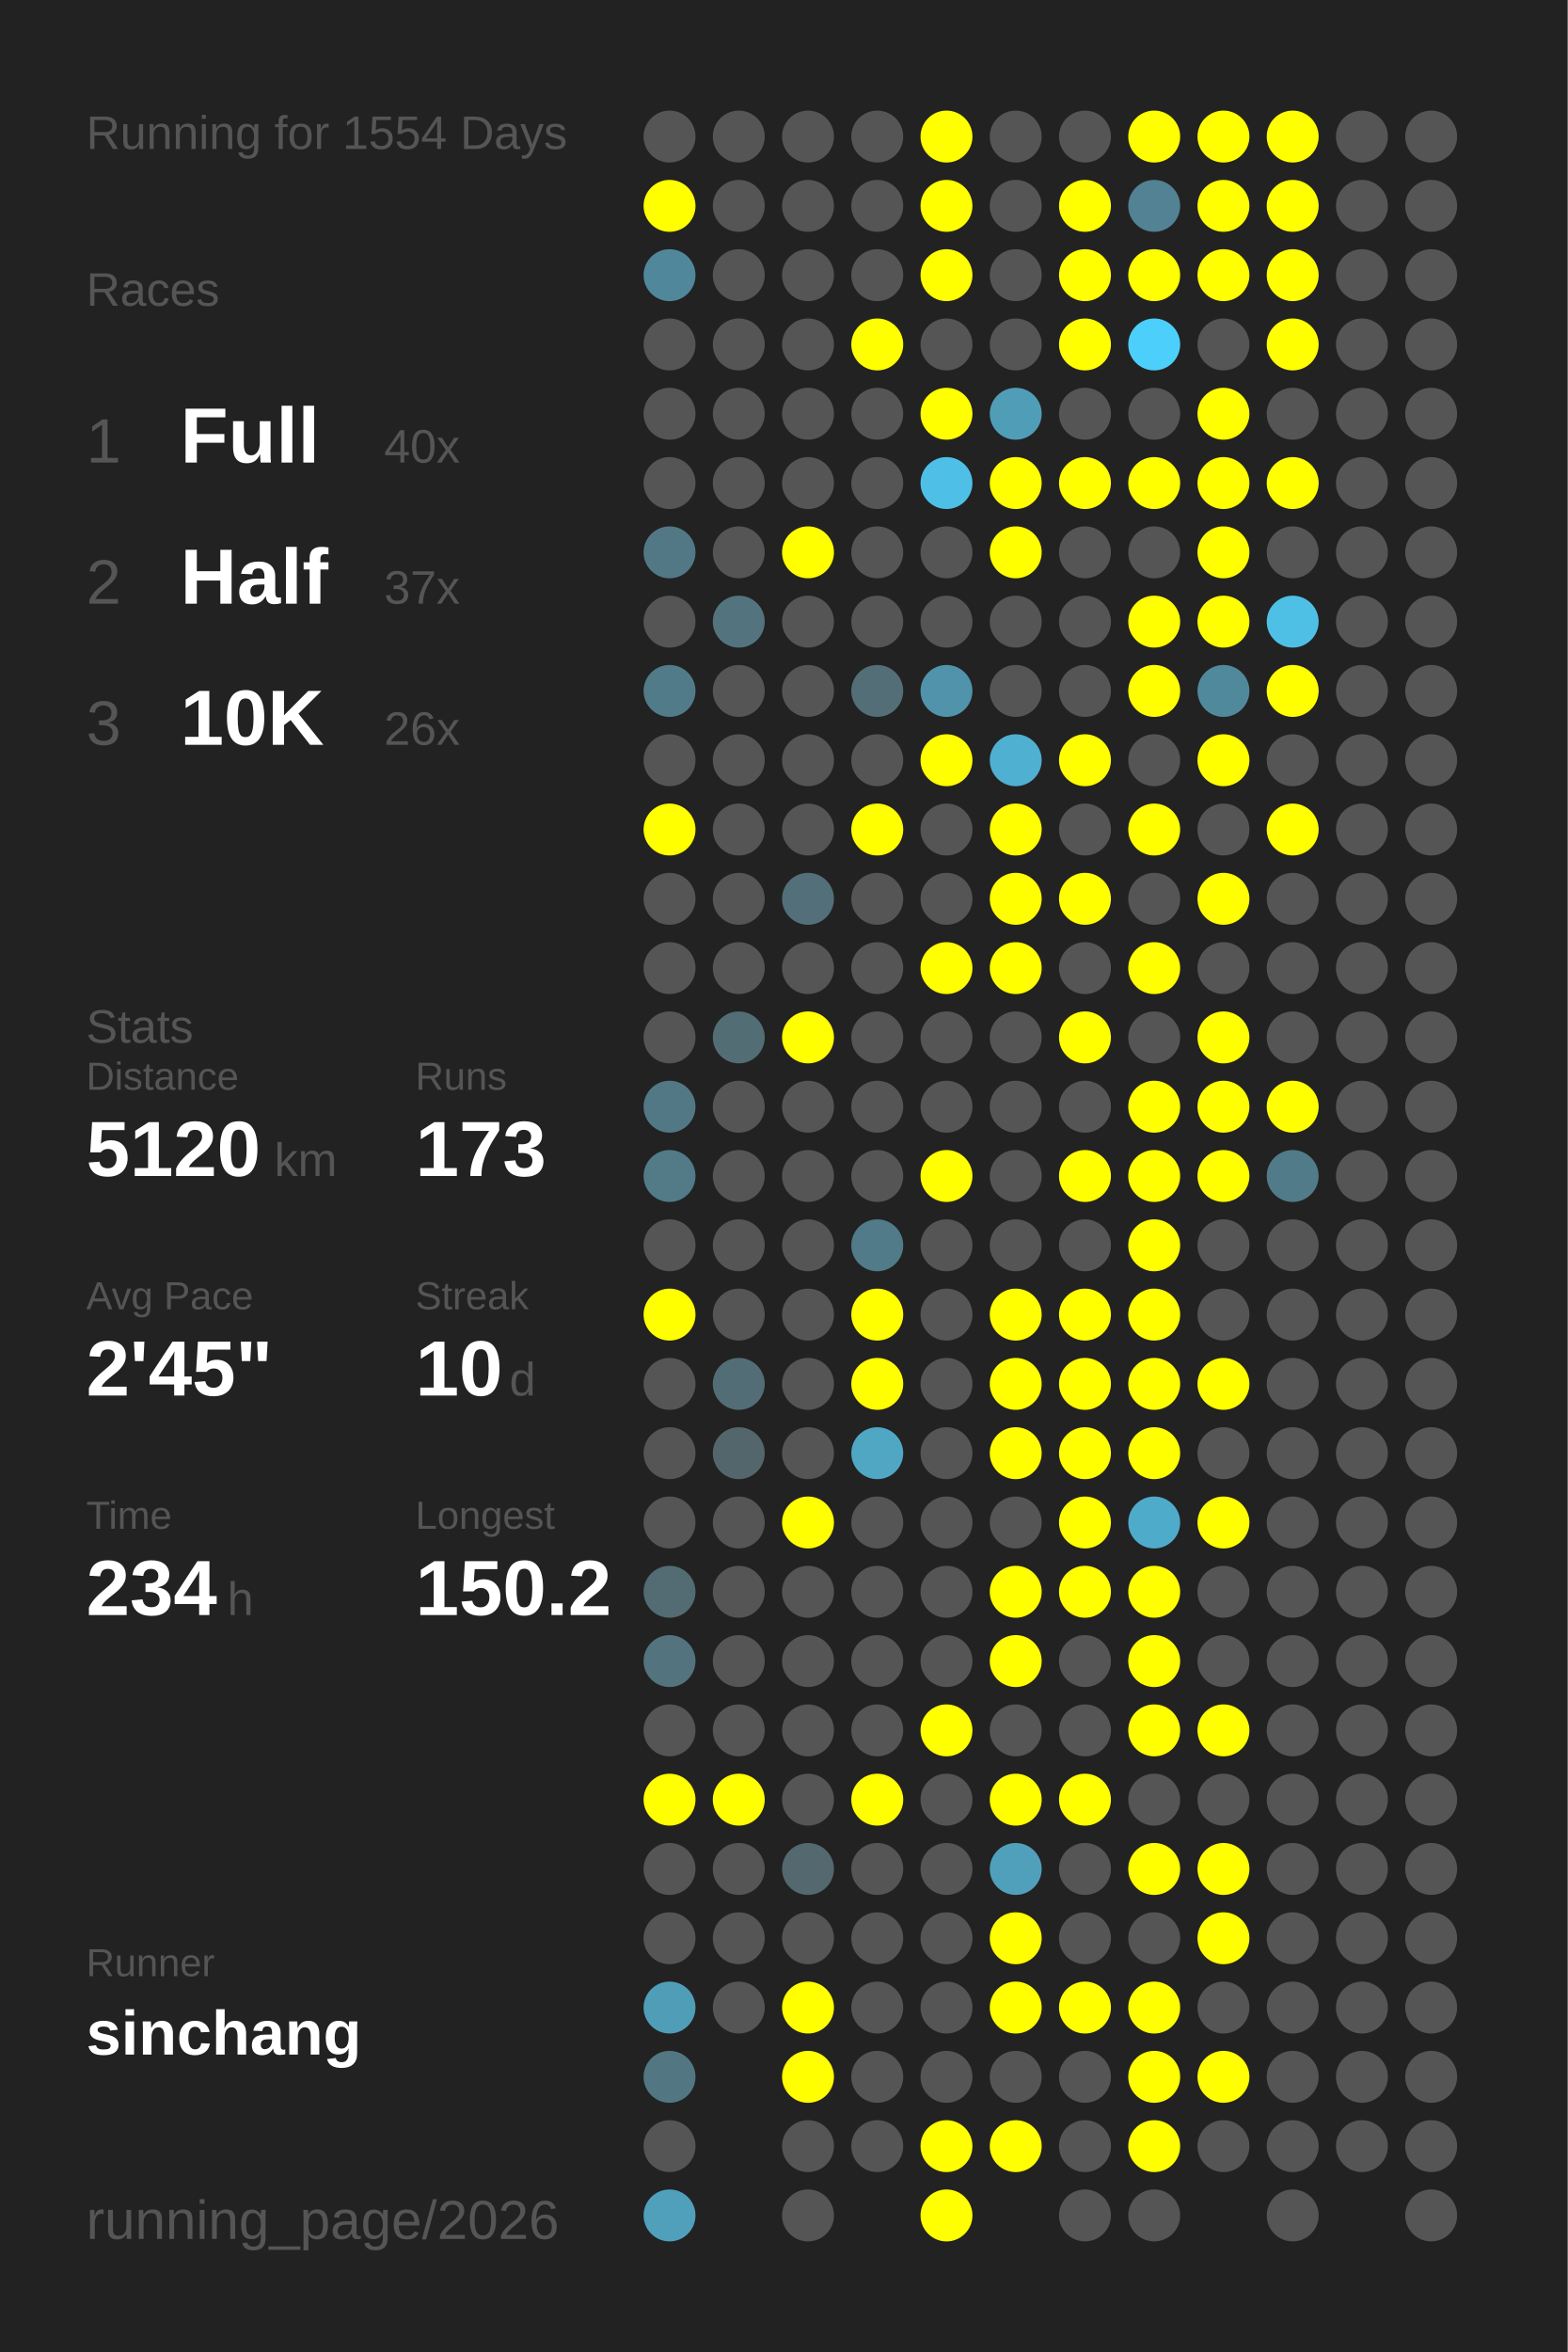
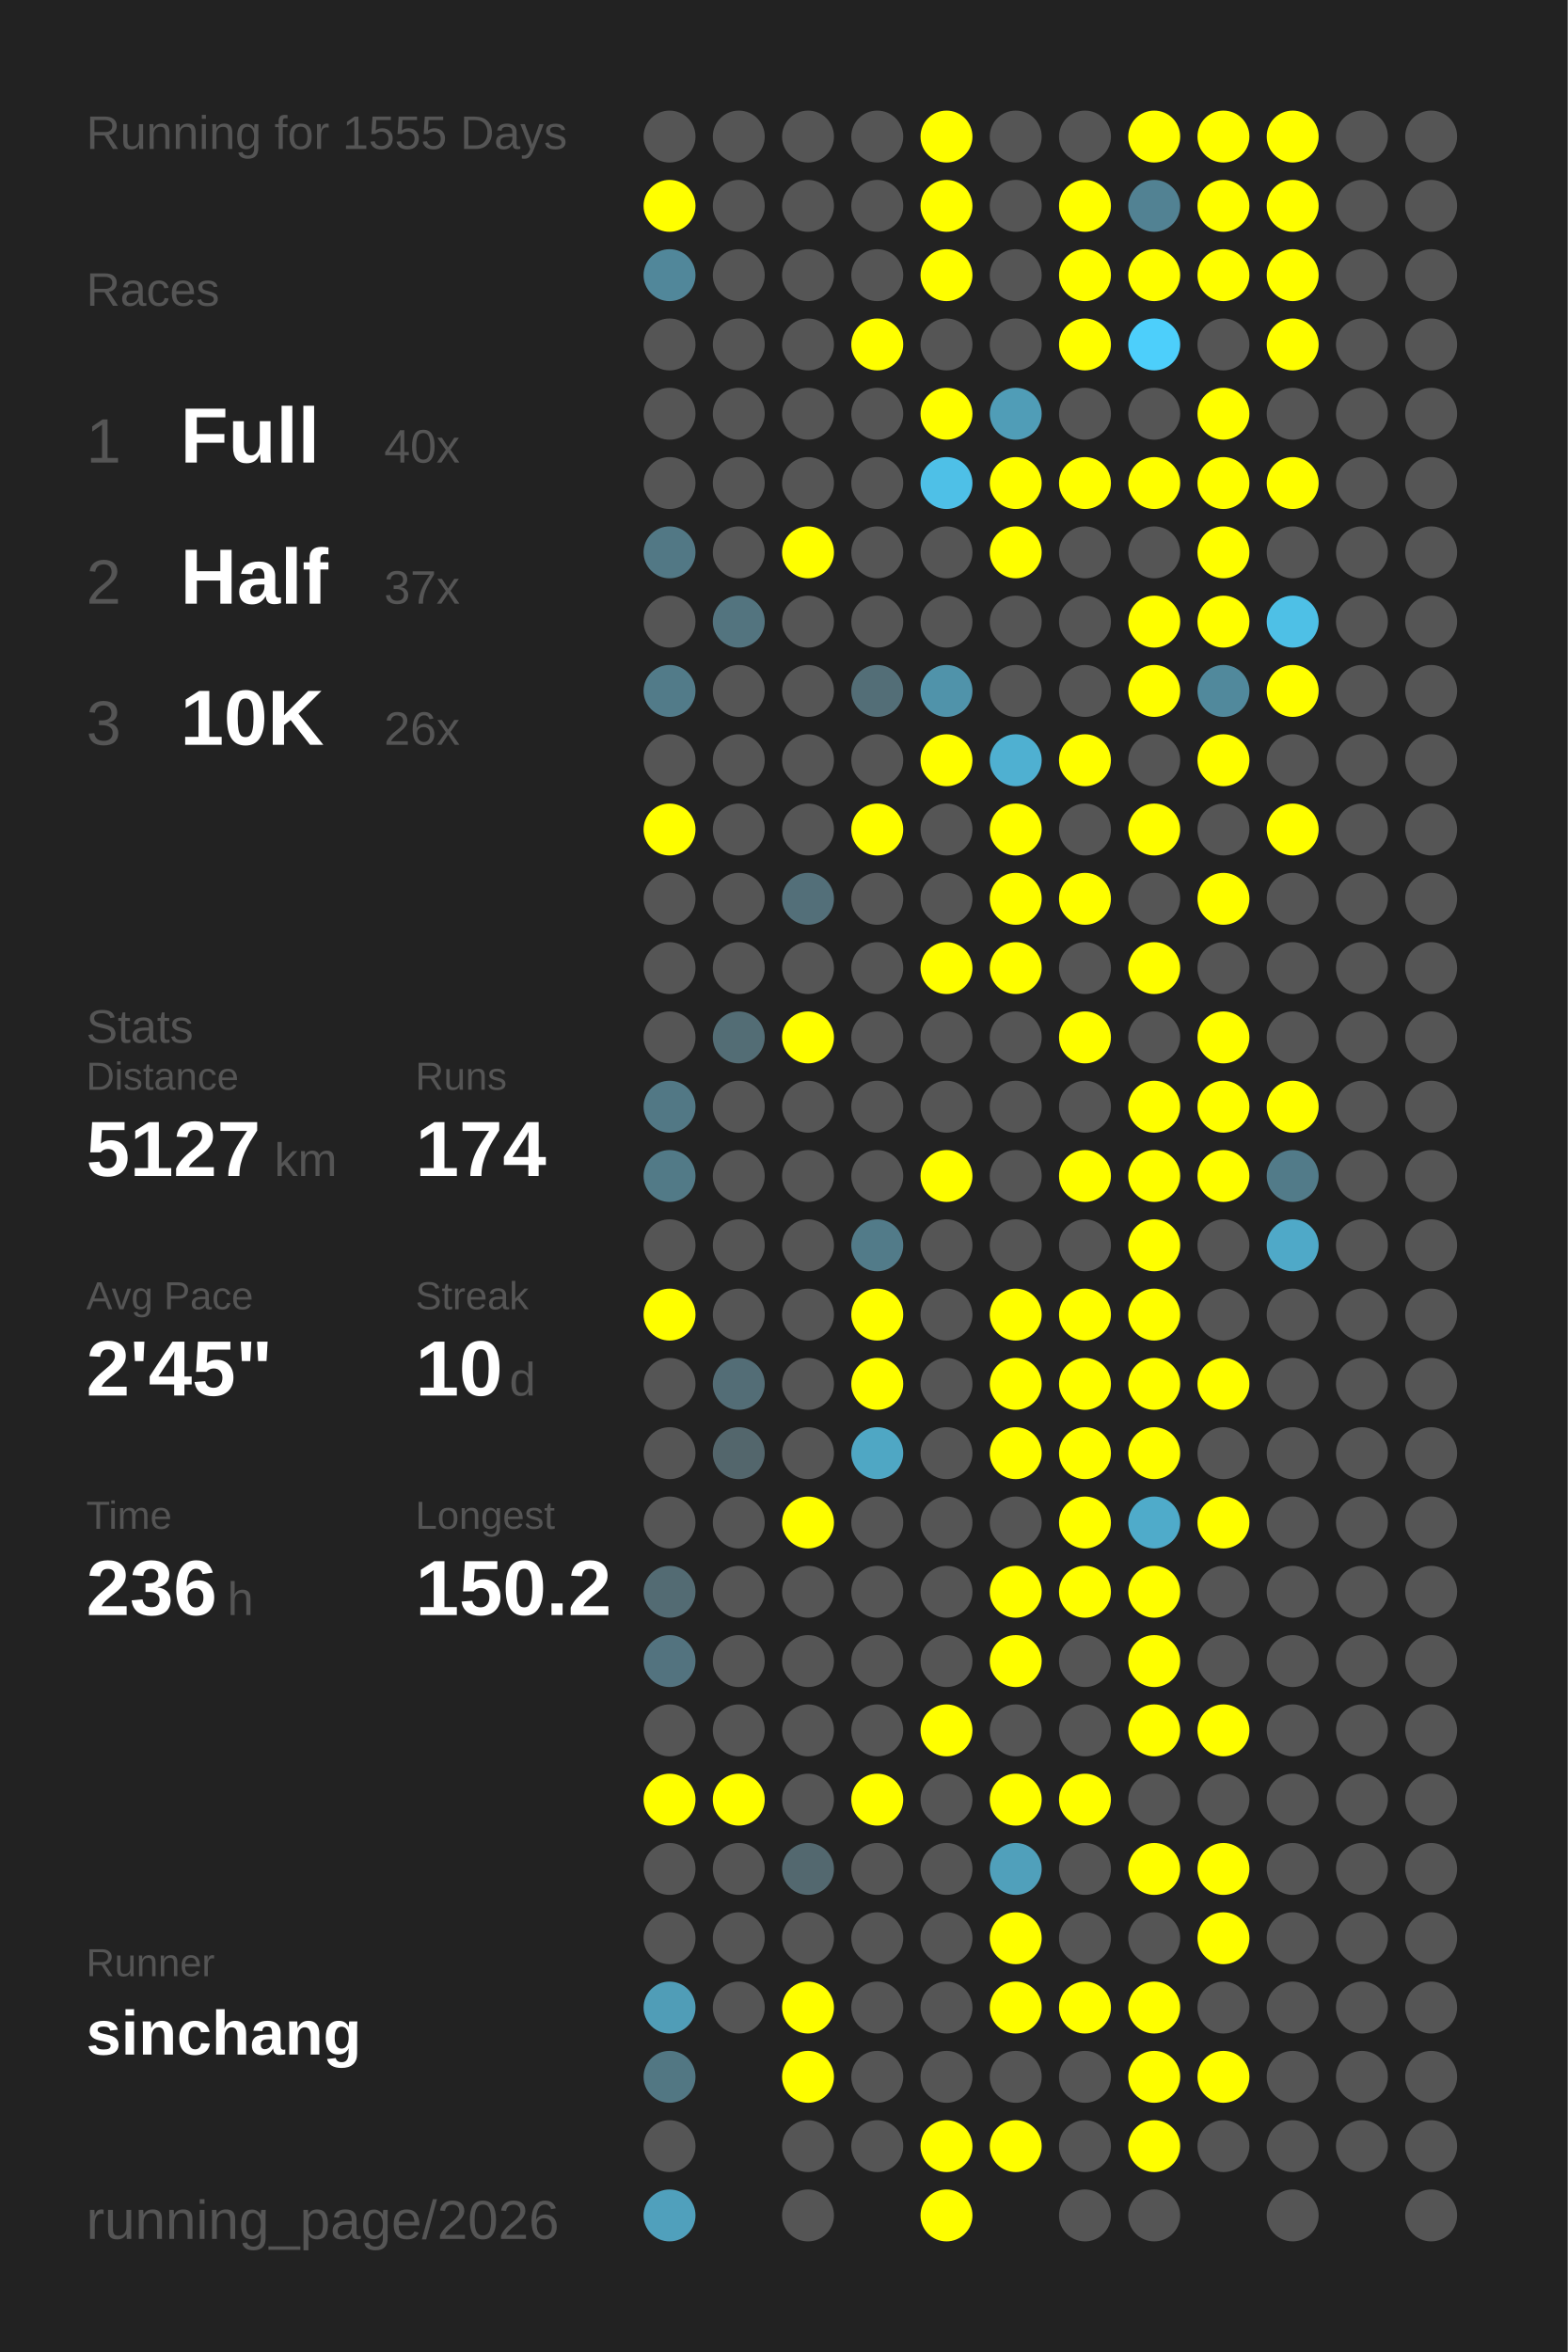
<svg xmlns="http://www.w3.org/2000/svg" baseProfile="full" height="300mm" version="1.1" viewBox="0,0,200,300" width="200mm">
  <defs />
  <rect fill="#222222" height="300" width="200" x="0" y="0" />
-   <text fill="#555555" style="font-size:6px; font-family:Arial;" x="11" y="19">Running for 1554 Days</text>
+   <text fill="#555555" style="font-size:6px; font-family:Arial;" x="11" y="19">Running for 1555 Days</text>
  <text fill="#555555" style="font-size:6px; font-family:Arial;" x="11" y="39">Races</text>
  <text fill="#555555" style="font-size:8px; font-family:Arial;" x="11" y="59">1</text>
  <text fill="#FFFFFF" style="font-size:10px; font-family:Arial; font-weight:bold;" x="23" y="59">Full</text>
  <text fill="#555555" style="font-size:6px; font-family:Arial;" x="49" y="59">40x</text>
  <text fill="#555555" style="font-size:8px; font-family:Arial;" x="11" y="77">2</text>
  <text fill="#FFFFFF" style="font-size:10px; font-family:Arial; font-weight:bold;" x="23" y="77">Half</text>
  <text fill="#555555" style="font-size:6px; font-family:Arial;" x="49" y="77">37x</text>
  <text fill="#555555" style="font-size:8px; font-family:Arial;" x="11" y="95">3</text>
  <text fill="#FFFFFF" style="font-size:10px; font-family:Arial; font-weight:bold;" x="23" y="95">10K</text>
  <text fill="#555555" style="font-size:6px; font-family:Arial;" x="49" y="95">26x</text>
  <text fill="#555555" style="font-size:6px; font-family:Arial;" x="11" y="133">Stats</text>
  <text fill="#555555" style="font-size:5px; font-family:Arial;" x="11" y="139">Distance</text>
-   <text fill="#FFFFFF" style="font-size:10px; font-family:Arial; font-weight:bold;" x="11" y="150">5120</text>
+   <text fill="#FFFFFF" style="font-size:10px; font-family:Arial; font-weight:bold;" x="11" y="150">5127</text>
  <text fill="#555555" style="font-size:6px; font-family:Arial;" x="35" y="150">km</text>
  <text fill="#555555" style="font-size:5px; font-family:Arial;" x="53" y="139">Runs</text>
-   <text fill="#FFFFFF" style="font-size:10px; font-family:Arial; font-weight:bold;" x="53" y="150">173</text>
+   <text fill="#FFFFFF" style="font-size:10px; font-family:Arial; font-weight:bold;" x="53" y="150">174</text>
  <text fill="#555555" style="font-size:5px; font-family:Arial;" x="11" y="167">Avg Pace</text>
  <text fill="#FFFFFF" style="font-size:10px; font-family:Arial; font-weight:bold;" x="11" y="178">2'45"</text>
  <text fill="#555555" style="font-size:5px; font-family:Arial;" x="53" y="167">Streak</text>
  <text fill="#FFFFFF" style="font-size:10px; font-family:Arial; font-weight:bold;" x="53" y="178">10</text>
  <text fill="#555555" style="font-size:6px; font-family:Arial;" x="65" y="178">d</text>
  <text fill="#555555" style="font-size:5px; font-family:Arial;" x="11" y="195">Time</text>
-   <text fill="#FFFFFF" style="font-size:10px; font-family:Arial; font-weight:bold;" x="11" y="206">234</text>
+   <text fill="#FFFFFF" style="font-size:10px; font-family:Arial; font-weight:bold;" x="11" y="206">236</text>
  <text fill="#555555" style="font-size:6px; font-family:Arial;" x="29" y="206">h</text>
  <text fill="#555555" style="font-size:5px; font-family:Arial;" x="53" y="195">Longest</text>
  <text fill="#FFFFFF" style="font-size:10px; font-family:Arial; font-weight:bold;" x="53" y="206">150.2</text>
  <text fill="#555555" style="font-size:5px; font-family:Arial;" x="11" y="252.065">Runner</text>
  <text fill="#FFFFFF" style="font-size:8px; font-family:Arial; font-weight:bold;" x="11" y="262.065">sinchang</text>
  <text fill="#555555" style="font-size:7px; font-family:Arial;" x="11" y="285.581">running_page/2026</text>
  <circle cx="85.417" cy="17.419" fill="#555555" r="3.312" />
  <circle cx="85.417" cy="26.258" fill="#FFFF00" r="3.312" />
  <circle cx="85.417" cy="35.097" fill="#51879a" r="3.312" />
  <circle cx="85.417" cy="43.935" fill="#555555" r="3.312" />
  <circle cx="85.417" cy="52.774" fill="#555555" r="3.312" />
  <circle cx="85.417" cy="61.613" fill="#555555" r="3.312" />
  <circle cx="85.417" cy="70.452" fill="#527885" r="3.312" />
  <circle cx="85.417" cy="79.29" fill="#555555" r="3.312" />
  <circle cx="85.417" cy="88.129" fill="#527b89" r="3.312" />
  <circle cx="85.417" cy="96.968" fill="#555555" r="3.312" />
  <circle cx="85.417" cy="105.806" fill="#FFFF00" r="3.312" />
  <circle cx="85.417" cy="114.645" fill="#555555" r="3.312" />
  <circle cx="85.417" cy="123.484" fill="#555555" r="3.312" />
  <circle cx="85.417" cy="132.323" fill="#555555" r="3.312" />
  <circle cx="85.417" cy="141.161" fill="#527885" r="3.312" />
  <circle cx="85.417" cy="150" fill="#527a87" r="3.312" />
  <circle cx="85.417" cy="158.839" fill="#555555" r="3.312" />
  <circle cx="85.417" cy="167.677" fill="#FFFF00" r="3.312" />
  <circle cx="85.417" cy="176.516" fill="#555555" r="3.312" />
  <circle cx="85.417" cy="185.355" fill="#555555" r="3.312" />
  <circle cx="85.417" cy="194.194" fill="#555555" r="3.312" />
  <circle cx="85.417" cy="203.032" fill="#536b73" r="3.312" />
  <circle cx="85.417" cy="211.871" fill="#53737f" r="3.312" />
  <circle cx="85.417" cy="220.71" fill="#555555" r="3.312" />
  <circle cx="85.417" cy="229.548" fill="#FFFF00" r="3.312" />
  <circle cx="85.417" cy="238.387" fill="#555555" r="3.312" />
  <circle cx="85.417" cy="247.226" fill="#555555" r="3.312" />
  <circle cx="85.417" cy="256.065" fill="#509db7" r="3.312" />
  <circle cx="85.417" cy="264.903" fill="#527783" r="3.312" />
  <circle cx="85.417" cy="273.742" fill="#555555" r="3.312" />
  <circle cx="85.417" cy="282.581" fill="#50a0bc" r="3.312" />
  <circle cx="94.25" cy="17.419" fill="#555555" r="3.312" />
  <circle cx="94.25" cy="26.258" fill="#555555" r="3.312" />
  <circle cx="94.25" cy="35.097" fill="#555555" r="3.312" />
  <circle cx="94.25" cy="43.935" fill="#555555" r="3.312" />
  <circle cx="94.25" cy="52.774" fill="#555555" r="3.312" />
  <circle cx="94.25" cy="61.613" fill="#555555" r="3.312" />
  <circle cx="94.25" cy="70.452" fill="#555555" r="3.312" />
  <circle cx="94.25" cy="79.29" fill="#53747f" r="3.312" />
  <circle cx="94.25" cy="88.129" fill="#555555" r="3.312" />
  <circle cx="94.25" cy="96.968" fill="#555555" r="3.312" />
  <circle cx="94.25" cy="105.806" fill="#555555" r="3.312" />
  <circle cx="94.25" cy="114.645" fill="#555555" r="3.312" />
  <circle cx="94.25" cy="123.484" fill="#555555" r="3.312" />
  <circle cx="94.25" cy="132.323" fill="#536d75" r="3.312" />
  <circle cx="94.25" cy="141.161" fill="#555555" r="3.312" />
  <circle cx="94.25" cy="150" fill="#555555" r="3.312" />
  <circle cx="94.25" cy="158.839" fill="#555555" r="3.312" />
  <circle cx="94.25" cy="167.677" fill="#555555" r="3.312" />
  <circle cx="94.25" cy="176.516" fill="#536d76" r="3.312" />
  <circle cx="94.25" cy="185.355" fill="#53666c" r="3.312" />
  <circle cx="94.25" cy="194.194" fill="#555555" r="3.312" />
  <circle cx="94.25" cy="203.032" fill="#555555" r="3.312" />
  <circle cx="94.25" cy="211.871" fill="#555555" r="3.312" />
  <circle cx="94.25" cy="220.71" fill="#555555" r="3.312" />
  <circle cx="94.25" cy="229.548" fill="#FFFF00" r="3.312" />
  <circle cx="94.25" cy="238.387" fill="#555555" r="3.312" />
  <circle cx="94.25" cy="247.226" fill="#555555" r="3.312" />
  <circle cx="94.25" cy="256.065" fill="#555555" r="3.312" />
  <circle cx="103.083" cy="17.419" fill="#555555" r="3.312" />
  <circle cx="103.083" cy="26.258" fill="#555555" r="3.312" />
  <circle cx="103.083" cy="35.097" fill="#555555" r="3.312" />
  <circle cx="103.083" cy="43.935" fill="#555555" r="3.312" />
  <circle cx="103.083" cy="52.774" fill="#555555" r="3.312" />
  <circle cx="103.083" cy="61.613" fill="#555555" r="3.312" />
  <circle cx="103.083" cy="70.452" fill="#FFFF00" r="3.312" />
  <circle cx="103.083" cy="79.29" fill="#555555" r="3.312" />
  <circle cx="103.083" cy="88.129" fill="#555555" r="3.312" />
  <circle cx="103.083" cy="96.968" fill="#555555" r="3.312" />
  <circle cx="103.083" cy="105.806" fill="#555555" r="3.312" />
  <circle cx="103.083" cy="114.645" fill="#536f79" r="3.312" />
  <circle cx="103.083" cy="123.484" fill="#555555" r="3.312" />
  <circle cx="103.083" cy="132.323" fill="#FFFF00" r="3.312" />
  <circle cx="103.083" cy="141.161" fill="#555555" r="3.312" />
  <circle cx="103.083" cy="150" fill="#555555" r="3.312" />
  <circle cx="103.083" cy="158.839" fill="#555555" r="3.312" />
  <circle cx="103.083" cy="167.677" fill="#555555" r="3.312" />
  <circle cx="103.083" cy="176.516" fill="#555555" r="3.312" />
  <circle cx="103.083" cy="185.355" fill="#555555" r="3.312" />
  <circle cx="103.083" cy="194.194" fill="#FFFF00" r="3.312" />
  <circle cx="103.083" cy="203.032" fill="#555555" r="3.312" />
  <circle cx="103.083" cy="211.871" fill="#555555" r="3.312" />
  <circle cx="103.083" cy="220.71" fill="#555555" r="3.312" />
  <circle cx="103.083" cy="229.548" fill="#555555" r="3.312" />
  <circle cx="103.083" cy="238.387" fill="#53686f" r="3.312" />
  <circle cx="103.083" cy="247.226" fill="#555555" r="3.312" />
  <circle cx="103.083" cy="256.065" fill="#FFFF00" r="3.312" />
  <circle cx="103.083" cy="264.903" fill="#FFFF00" r="3.312" />
  <circle cx="103.083" cy="273.742" fill="#555555" r="3.312" />
  <circle cx="103.083" cy="282.581" fill="#555555" r="3.312" />
  <circle cx="111.917" cy="17.419" fill="#555555" r="3.312" />
  <circle cx="111.917" cy="26.258" fill="#555555" r="3.312" />
  <circle cx="111.917" cy="35.097" fill="#555555" r="3.312" />
  <circle cx="111.917" cy="43.935" fill="#FFFF00" r="3.312" />
  <circle cx="111.917" cy="52.774" fill="#555555" r="3.312" />
  <circle cx="111.917" cy="61.613" fill="#555555" r="3.312" />
  <circle cx="111.917" cy="70.452" fill="#555555" r="3.312" />
  <circle cx="111.917" cy="79.29" fill="#555555" r="3.312" />
  <circle cx="111.917" cy="88.129" fill="#536e77" r="3.312" />
  <circle cx="111.917" cy="96.968" fill="#555555" r="3.312" />
  <circle cx="111.917" cy="105.806" fill="#FFFF00" r="3.312" />
  <circle cx="111.917" cy="114.645" fill="#555555" r="3.312" />
  <circle cx="111.917" cy="123.484" fill="#555555" r="3.312" />
  <circle cx="111.917" cy="132.323" fill="#555555" r="3.312" />
  <circle cx="111.917" cy="141.161" fill="#555555" r="3.312" />
  <circle cx="111.917" cy="150" fill="#555555" r="3.312" />
  <circle cx="111.917" cy="158.839" fill="#527b89" r="3.312" />
  <circle cx="111.917" cy="167.677" fill="#FFFF00" r="3.312" />
  <circle cx="111.917" cy="176.516" fill="#FFFF00" r="3.312" />
  <circle cx="111.917" cy="185.355" fill="#4fa7c4" r="3.312" />
  <circle cx="111.917" cy="194.194" fill="#555555" r="3.312" />
  <circle cx="111.917" cy="203.032" fill="#555555" r="3.312" />
  <circle cx="111.917" cy="211.871" fill="#555555" r="3.312" />
  <circle cx="111.917" cy="220.71" fill="#555555" r="3.312" />
  <circle cx="111.917" cy="229.548" fill="#FFFF00" r="3.312" />
  <circle cx="111.917" cy="238.387" fill="#555555" r="3.312" />
  <circle cx="111.917" cy="247.226" fill="#555555" r="3.312" />
  <circle cx="111.917" cy="256.065" fill="#555555" r="3.312" />
  <circle cx="111.917" cy="264.903" fill="#555555" r="3.312" />
  <circle cx="111.917" cy="273.742" fill="#555555" r="3.312" />
  <circle cx="120.75" cy="17.419" fill="#FFFF00" r="3.312" />
  <circle cx="120.75" cy="26.258" fill="#FFFF00" r="3.312" />
  <circle cx="120.75" cy="35.097" fill="#FFFF00" r="3.312" />
  <circle cx="120.75" cy="43.935" fill="#555555" r="3.312" />
  <circle cx="120.75" cy="52.774" fill="#FFFF00" r="3.312" />
  <circle cx="120.75" cy="61.613" fill="#4ec0e7" r="3.312" />
  <circle cx="120.75" cy="70.452" fill="#555555" r="3.312" />
  <circle cx="120.75" cy="79.29" fill="#555555" r="3.312" />
  <circle cx="120.75" cy="88.129" fill="#5093aa" r="3.312" />
  <circle cx="120.75" cy="96.968" fill="#FFFF00" r="3.312" />
  <circle cx="120.75" cy="105.806" fill="#555555" r="3.312" />
  <circle cx="120.75" cy="114.645" fill="#555555" r="3.312" />
  <circle cx="120.75" cy="123.484" fill="#FFFF00" r="3.312" />
  <circle cx="120.75" cy="132.323" fill="#555555" r="3.312" />
  <circle cx="120.75" cy="141.161" fill="#555555" r="3.312" />
  <circle cx="120.75" cy="150" fill="#FFFF00" r="3.312" />
  <circle cx="120.75" cy="158.839" fill="#555555" r="3.312" />
  <circle cx="120.75" cy="167.677" fill="#555555" r="3.312" />
  <circle cx="120.75" cy="176.516" fill="#555555" r="3.312" />
  <circle cx="120.75" cy="185.355" fill="#555555" r="3.312" />
  <circle cx="120.75" cy="194.194" fill="#555555" r="3.312" />
  <circle cx="120.75" cy="203.032" fill="#555555" r="3.312" />
  <circle cx="120.75" cy="211.871" fill="#555555" r="3.312" />
  <circle cx="120.75" cy="220.71" fill="#FFFF00" r="3.312" />
  <circle cx="120.75" cy="229.548" fill="#555555" r="3.312" />
  <circle cx="120.75" cy="238.387" fill="#555555" r="3.312" />
  <circle cx="120.75" cy="247.226" fill="#555555" r="3.312" />
  <circle cx="120.75" cy="256.065" fill="#555555" r="3.312" />
  <circle cx="120.75" cy="264.903" fill="#555555" r="3.312" />
  <circle cx="120.75" cy="273.742" fill="#FFFF00" r="3.312" />
  <circle cx="120.75" cy="282.581" fill="#FFFF00" r="3.312" />
  <circle cx="129.583" cy="17.419" fill="#555555" r="3.312" />
  <circle cx="129.583" cy="26.258" fill="#555555" r="3.312" />
  <circle cx="129.583" cy="35.097" fill="#555555" r="3.312" />
  <circle cx="129.583" cy="43.935" fill="#555555" r="3.312" />
  <circle cx="129.583" cy="52.774" fill="#509db7" r="3.312" />
  <circle cx="129.583" cy="61.613" fill="#FFFF00" r="3.312" />
  <circle cx="129.583" cy="70.452" fill="#FFFF00" r="3.312" />
  <circle cx="129.583" cy="79.29" fill="#555555" r="3.312" />
  <circle cx="129.583" cy="88.129" fill="#555555" r="3.312" />
  <circle cx="129.583" cy="96.968" fill="#4fb0d1" r="3.312" />
  <circle cx="129.583" cy="105.806" fill="#FFFF00" r="3.312" />
  <circle cx="129.583" cy="114.645" fill="#FFFF00" r="3.312" />
  <circle cx="129.583" cy="123.484" fill="#FFFF00" r="3.312" />
  <circle cx="129.583" cy="132.323" fill="#555555" r="3.312" />
  <circle cx="129.583" cy="141.161" fill="#555555" r="3.312" />
  <circle cx="129.583" cy="150" fill="#555555" r="3.312" />
  <circle cx="129.583" cy="158.839" fill="#555555" r="3.312" />
  <circle cx="129.583" cy="167.677" fill="#FFFF00" r="3.312" />
  <circle cx="129.583" cy="176.516" fill="#FFFF00" r="3.312" />
  <circle cx="129.583" cy="185.355" fill="#FFFF00" r="3.312" />
  <circle cx="129.583" cy="194.194" fill="#555555" r="3.312" />
  <circle cx="129.583" cy="203.032" fill="#FFFF00" r="3.312" />
  <circle cx="129.583" cy="211.871" fill="#FFFF00" r="3.312" />
  <circle cx="129.583" cy="220.71" fill="#555555" r="3.312" />
  <circle cx="129.583" cy="229.548" fill="#FFFF00" r="3.312" />
  <circle cx="129.583" cy="238.387" fill="#50a0bb" r="3.312" />
  <circle cx="129.583" cy="247.226" fill="#FFFF00" r="3.312" />
  <circle cx="129.583" cy="256.065" fill="#FFFF00" r="3.312" />
  <circle cx="129.583" cy="264.903" fill="#555555" r="3.312" />
  <circle cx="129.583" cy="273.742" fill="#FFFF00" r="3.312" />
  <circle cx="138.417" cy="17.419" fill="#555555" r="3.312" />
  <circle cx="138.417" cy="26.258" fill="#FFFF00" r="3.312" />
  <circle cx="138.417" cy="35.097" fill="#FFFF00" r="3.312" />
  <circle cx="138.417" cy="43.935" fill="#FFFF00" r="3.312" />
  <circle cx="138.417" cy="52.774" fill="#555555" r="3.312" />
  <circle cx="138.417" cy="61.613" fill="#FFFF00" r="3.312" />
  <circle cx="138.417" cy="70.452" fill="#555555" r="3.312" />
  <circle cx="138.417" cy="79.29" fill="#555555" r="3.312" />
  <circle cx="138.417" cy="88.129" fill="#555555" r="3.312" />
  <circle cx="138.417" cy="96.968" fill="#FFFF00" r="3.312" />
  <circle cx="138.417" cy="105.806" fill="#555555" r="3.312" />
  <circle cx="138.417" cy="114.645" fill="#FFFF00" r="3.312" />
  <circle cx="138.417" cy="123.484" fill="#555555" r="3.312" />
  <circle cx="138.417" cy="132.323" fill="#FFFF00" r="3.312" />
  <circle cx="138.417" cy="141.161" fill="#555555" r="3.312" />
  <circle cx="138.417" cy="150" fill="#FFFF00" r="3.312" />
  <circle cx="138.417" cy="158.839" fill="#555555" r="3.312" />
  <circle cx="138.417" cy="167.677" fill="#FFFF00" r="3.312" />
  <circle cx="138.417" cy="176.516" fill="#FFFF00" r="3.312" />
  <circle cx="138.417" cy="185.355" fill="#FFFF00" r="3.312" />
  <circle cx="138.417" cy="194.194" fill="#FFFF00" r="3.312" />
  <circle cx="138.417" cy="203.032" fill="#FFFF00" r="3.312" />
  <circle cx="138.417" cy="211.871" fill="#555555" r="3.312" />
  <circle cx="138.417" cy="220.71" fill="#555555" r="3.312" />
  <circle cx="138.417" cy="229.548" fill="#FFFF00" r="3.312" />
  <circle cx="138.417" cy="238.387" fill="#555555" r="3.312" />
  <circle cx="138.417" cy="247.226" fill="#555555" r="3.312" />
  <circle cx="138.417" cy="256.065" fill="#FFFF00" r="3.312" />
  <circle cx="138.417" cy="264.903" fill="#555555" r="3.312" />
  <circle cx="138.417" cy="273.742" fill="#555555" r="3.312" />
  <circle cx="138.417" cy="282.581" fill="#555555" r="3.312" />
  <circle cx="147.25" cy="17.419" fill="#FFFF00" r="3.312" />
  <circle cx="147.25" cy="26.258" fill="#528293" r="3.312" />
  <circle cx="147.25" cy="35.097" fill="#FFFF00" r="3.312" />
  <circle cx="147.25" cy="43.935" fill="#4dcffb" r="3.312" />
  <circle cx="147.25" cy="52.774" fill="#555555" r="3.312" />
  <circle cx="147.25" cy="61.613" fill="#FFFF00" r="3.312" />
  <circle cx="147.25" cy="70.452" fill="#555555" r="3.312" />
  <circle cx="147.25" cy="79.29" fill="#FFFF00" r="3.312" />
  <circle cx="147.25" cy="88.129" fill="#FFFF00" r="3.312" />
  <circle cx="147.25" cy="96.968" fill="#555555" r="3.312" />
  <circle cx="147.25" cy="105.806" fill="#FFFF00" r="3.312" />
  <circle cx="147.25" cy="114.645" fill="#555555" r="3.312" />
  <circle cx="147.25" cy="123.484" fill="#FFFF00" r="3.312" />
  <circle cx="147.25" cy="132.323" fill="#555555" r="3.312" />
  <circle cx="147.25" cy="141.161" fill="#FFFF00" r="3.312" />
  <circle cx="147.25" cy="150" fill="#FFFF00" r="3.312" />
  <circle cx="147.25" cy="158.839" fill="#FFFF00" r="3.312" />
  <circle cx="147.25" cy="167.677" fill="#FFFF00" r="3.312" />
  <circle cx="147.25" cy="176.516" fill="#FFFF00" r="3.312" />
  <circle cx="147.25" cy="185.355" fill="#FFFF00" r="3.312" />
  <circle cx="147.25" cy="194.194" fill="#4fabca" r="3.312" />
  <circle cx="147.25" cy="203.032" fill="#FFFF00" r="3.312" />
  <circle cx="147.25" cy="211.871" fill="#FFFF00" r="3.312" />
  <circle cx="147.25" cy="220.71" fill="#FFFF00" r="3.312" />
  <circle cx="147.25" cy="229.548" fill="#555555" r="3.312" />
  <circle cx="147.25" cy="238.387" fill="#FFFF00" r="3.312" />
  <circle cx="147.25" cy="247.226" fill="#555555" r="3.312" />
  <circle cx="147.25" cy="256.065" fill="#FFFF00" r="3.312" />
  <circle cx="147.25" cy="264.903" fill="#FFFF00" r="3.312" />
  <circle cx="147.25" cy="273.742" fill="#FFFF00" r="3.312" />
  <circle cx="147.25" cy="282.581" fill="#555555" r="3.312" />
  <circle cx="156.083" cy="17.419" fill="#FFFF00" r="3.312" />
  <circle cx="156.083" cy="26.258" fill="#FFFF00" r="3.312" />
  <circle cx="156.083" cy="35.097" fill="#FFFF00" r="3.312" />
  <circle cx="156.083" cy="43.935" fill="#555555" r="3.312" />
  <circle cx="156.083" cy="52.774" fill="#FFFF00" r="3.312" />
  <circle cx="156.083" cy="61.613" fill="#FFFF00" r="3.312" />
  <circle cx="156.083" cy="70.452" fill="#FFFF00" r="3.312" />
  <circle cx="156.083" cy="79.29" fill="#FFFF00" r="3.312" />
  <circle cx="156.083" cy="88.129" fill="#51899c" r="3.312" />
  <circle cx="156.083" cy="96.968" fill="#FFFF00" r="3.312" />
  <circle cx="156.083" cy="105.806" fill="#555555" r="3.312" />
  <circle cx="156.083" cy="114.645" fill="#FFFF00" r="3.312" />
  <circle cx="156.083" cy="123.484" fill="#555555" r="3.312" />
  <circle cx="156.083" cy="132.323" fill="#FFFF00" r="3.312" />
  <circle cx="156.083" cy="141.161" fill="#FFFF00" r="3.312" />
  <circle cx="156.083" cy="150" fill="#FFFF00" r="3.312" />
  <circle cx="156.083" cy="158.839" fill="#555555" r="3.312" />
  <circle cx="156.083" cy="167.677" fill="#555555" r="3.312" />
  <circle cx="156.083" cy="176.516" fill="#FFFF00" r="3.312" />
  <circle cx="156.083" cy="185.355" fill="#555555" r="3.312" />
  <circle cx="156.083" cy="194.194" fill="#FFFF00" r="3.312" />
  <circle cx="156.083" cy="203.032" fill="#555555" r="3.312" />
  <circle cx="156.083" cy="211.871" fill="#555555" r="3.312" />
  <circle cx="156.083" cy="220.71" fill="#FFFF00" r="3.312" />
  <circle cx="156.083" cy="229.548" fill="#555555" r="3.312" />
  <circle cx="156.083" cy="238.387" fill="#FFFF00" r="3.312" />
  <circle cx="156.083" cy="247.226" fill="#FFFF00" r="3.312" />
  <circle cx="156.083" cy="256.065" fill="#555555" r="3.312" />
  <circle cx="156.083" cy="264.903" fill="#FFFF00" r="3.312" />
  <circle cx="156.083" cy="273.742" fill="#555555" r="3.312" />
  <circle cx="164.917" cy="17.419" fill="#FFFF00" r="3.312" />
  <circle cx="164.917" cy="26.258" fill="#FFFF00" r="3.312" />
  <circle cx="164.917" cy="35.097" fill="#FFFF00" r="3.312" />
  <circle cx="164.917" cy="43.935" fill="#FFFF00" r="3.312" />
  <circle cx="164.917" cy="52.774" fill="#555555" r="3.312" />
  <circle cx="164.917" cy="61.613" fill="#FFFF00" r="3.312" />
  <circle cx="164.917" cy="70.452" fill="#555555" r="3.312" />
  <circle cx="164.917" cy="79.29" fill="#4ec0e6" r="3.312" />
  <circle cx="164.917" cy="88.129" fill="#FFFF00" r="3.312" />
  <circle cx="164.917" cy="96.968" fill="#555555" r="3.312" />
  <circle cx="164.917" cy="105.806" fill="#FFFF00" r="3.312" />
  <circle cx="164.917" cy="114.645" fill="#555555" r="3.312" />
  <circle cx="164.917" cy="123.484" fill="#555555" r="3.312" />
  <circle cx="164.917" cy="132.323" fill="#555555" r="3.312" />
  <circle cx="164.917" cy="141.161" fill="#FFFF00" r="3.312" />
  <circle cx="164.917" cy="150" fill="#527b89" r="3.312" />
-   <circle cx="164.917" cy="158.839" fill="#555555" r="3.312" />
+   <circle cx="164.917" cy="158.839" fill="#4fa9c8" r="3.312" />
  <circle cx="164.917" cy="167.677" fill="#555555" r="3.312" />
  <circle cx="164.917" cy="176.516" fill="#555555" r="3.312" />
  <circle cx="164.917" cy="185.355" fill="#555555" r="3.312" />
  <circle cx="164.917" cy="194.194" fill="#555555" r="3.312" />
  <circle cx="164.917" cy="203.032" fill="#555555" r="3.312" />
  <circle cx="164.917" cy="211.871" fill="#555555" r="3.312" />
  <circle cx="164.917" cy="220.71" fill="#555555" r="3.312" />
  <circle cx="164.917" cy="229.548" fill="#555555" r="3.312" />
  <circle cx="164.917" cy="238.387" fill="#555555" r="3.312" />
  <circle cx="164.917" cy="247.226" fill="#555555" r="3.312" />
  <circle cx="164.917" cy="256.065" fill="#555555" r="3.312" />
  <circle cx="164.917" cy="264.903" fill="#555555" r="3.312" />
  <circle cx="164.917" cy="273.742" fill="#555555" r="3.312" />
  <circle cx="164.917" cy="282.581" fill="#555555" r="3.312" />
  <circle cx="173.75" cy="17.419" fill="#555555" r="3.312" />
  <circle cx="173.75" cy="26.258" fill="#555555" r="3.312" />
  <circle cx="173.75" cy="35.097" fill="#555555" r="3.312" />
  <circle cx="173.75" cy="43.935" fill="#555555" r="3.312" />
  <circle cx="173.75" cy="52.774" fill="#555555" r="3.312" />
  <circle cx="173.75" cy="61.613" fill="#555555" r="3.312" />
  <circle cx="173.75" cy="70.452" fill="#555555" r="3.312" />
  <circle cx="173.75" cy="79.29" fill="#555555" r="3.312" />
  <circle cx="173.75" cy="88.129" fill="#555555" r="3.312" />
  <circle cx="173.75" cy="96.968" fill="#555555" r="3.312" />
  <circle cx="173.75" cy="105.806" fill="#555555" r="3.312" />
  <circle cx="173.75" cy="114.645" fill="#555555" r="3.312" />
  <circle cx="173.75" cy="123.484" fill="#555555" r="3.312" />
  <circle cx="173.75" cy="132.323" fill="#555555" r="3.312" />
  <circle cx="173.75" cy="141.161" fill="#555555" r="3.312" />
  <circle cx="173.75" cy="150" fill="#555555" r="3.312" />
  <circle cx="173.75" cy="158.839" fill="#555555" r="3.312" />
  <circle cx="173.75" cy="167.677" fill="#555555" r="3.312" />
  <circle cx="173.75" cy="176.516" fill="#555555" r="3.312" />
  <circle cx="173.75" cy="185.355" fill="#555555" r="3.312" />
  <circle cx="173.75" cy="194.194" fill="#555555" r="3.312" />
  <circle cx="173.75" cy="203.032" fill="#555555" r="3.312" />
  <circle cx="173.75" cy="211.871" fill="#555555" r="3.312" />
  <circle cx="173.75" cy="220.71" fill="#555555" r="3.312" />
  <circle cx="173.75" cy="229.548" fill="#555555" r="3.312" />
  <circle cx="173.75" cy="238.387" fill="#555555" r="3.312" />
  <circle cx="173.75" cy="247.226" fill="#555555" r="3.312" />
  <circle cx="173.75" cy="256.065" fill="#555555" r="3.312" />
  <circle cx="173.75" cy="264.903" fill="#555555" r="3.312" />
  <circle cx="173.75" cy="273.742" fill="#555555" r="3.312" />
  <circle cx="182.583" cy="17.419" fill="#555555" r="3.312" />
  <circle cx="182.583" cy="26.258" fill="#555555" r="3.312" />
  <circle cx="182.583" cy="35.097" fill="#555555" r="3.312" />
  <circle cx="182.583" cy="43.935" fill="#555555" r="3.312" />
  <circle cx="182.583" cy="52.774" fill="#555555" r="3.312" />
  <circle cx="182.583" cy="61.613" fill="#555555" r="3.312" />
  <circle cx="182.583" cy="70.452" fill="#555555" r="3.312" />
  <circle cx="182.583" cy="79.29" fill="#555555" r="3.312" />
  <circle cx="182.583" cy="88.129" fill="#555555" r="3.312" />
  <circle cx="182.583" cy="96.968" fill="#555555" r="3.312" />
  <circle cx="182.583" cy="105.806" fill="#555555" r="3.312" />
  <circle cx="182.583" cy="114.645" fill="#555555" r="3.312" />
  <circle cx="182.583" cy="123.484" fill="#555555" r="3.312" />
  <circle cx="182.583" cy="132.323" fill="#555555" r="3.312" />
  <circle cx="182.583" cy="141.161" fill="#555555" r="3.312" />
  <circle cx="182.583" cy="150" fill="#555555" r="3.312" />
  <circle cx="182.583" cy="158.839" fill="#555555" r="3.312" />
  <circle cx="182.583" cy="167.677" fill="#555555" r="3.312" />
  <circle cx="182.583" cy="176.516" fill="#555555" r="3.312" />
  <circle cx="182.583" cy="185.355" fill="#555555" r="3.312" />
  <circle cx="182.583" cy="194.194" fill="#555555" r="3.312" />
  <circle cx="182.583" cy="203.032" fill="#555555" r="3.312" />
  <circle cx="182.583" cy="211.871" fill="#555555" r="3.312" />
  <circle cx="182.583" cy="220.71" fill="#555555" r="3.312" />
  <circle cx="182.583" cy="229.548" fill="#555555" r="3.312" />
  <circle cx="182.583" cy="238.387" fill="#555555" r="3.312" />
  <circle cx="182.583" cy="247.226" fill="#555555" r="3.312" />
  <circle cx="182.583" cy="256.065" fill="#555555" r="3.312" />
  <circle cx="182.583" cy="264.903" fill="#555555" r="3.312" />
  <circle cx="182.583" cy="273.742" fill="#555555" r="3.312" />
  <circle cx="182.583" cy="282.581" fill="#555555" r="3.312" />
</svg>
